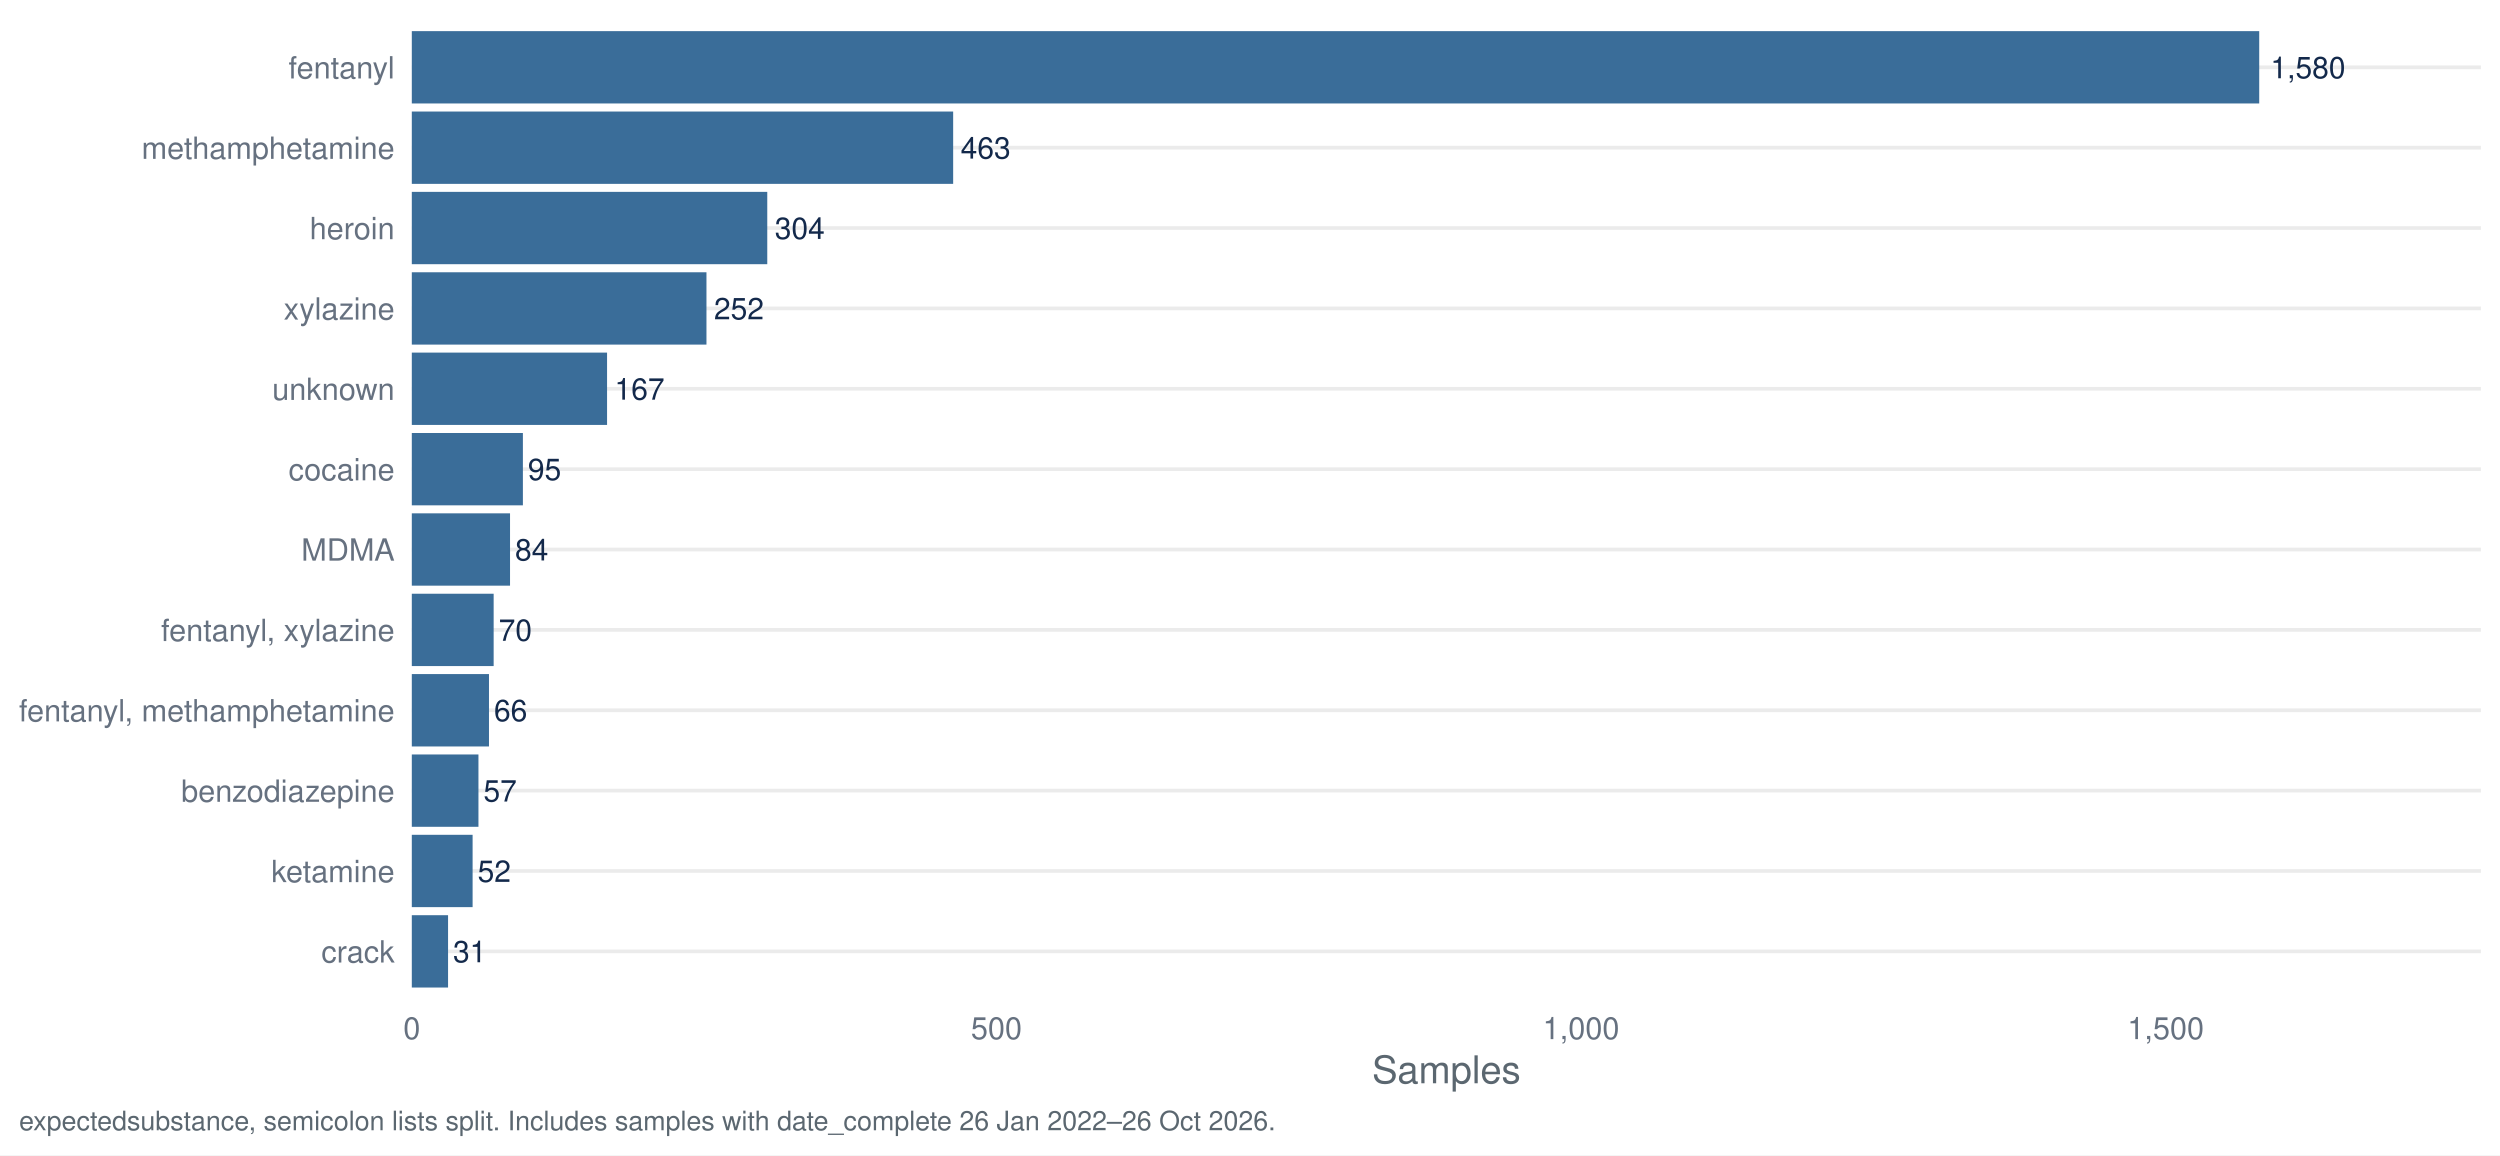
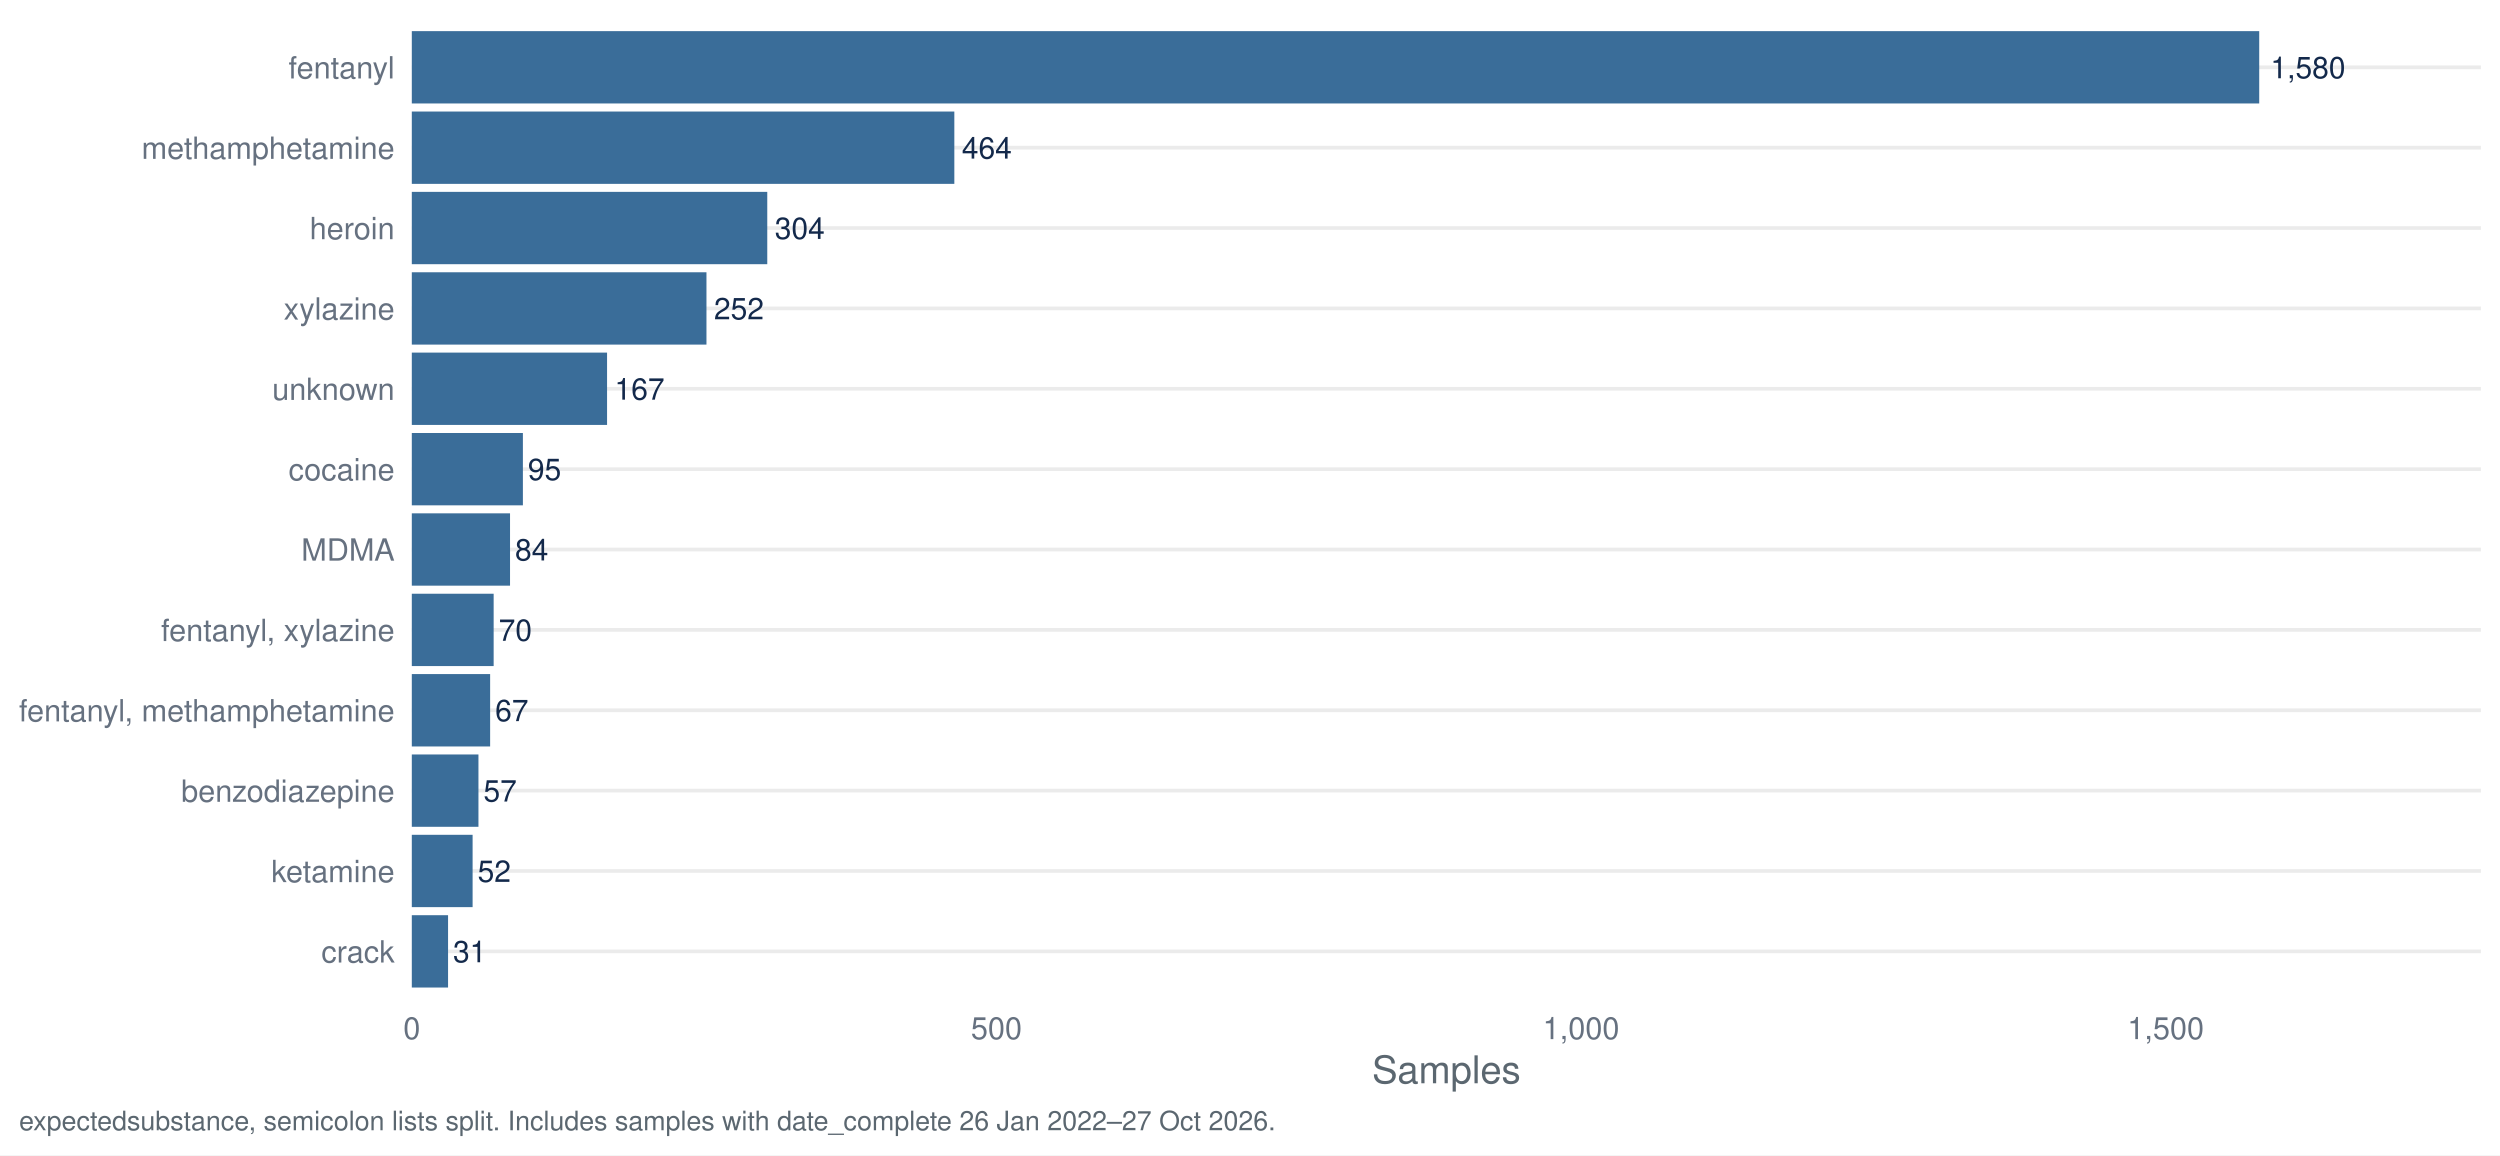
<svg xmlns="http://www.w3.org/2000/svg" width="1044.00pt" height="482.40pt" viewBox="0 0 1044.00 482.40">
  <g class="svglite">
    <defs>
      <style type="text/css">
    .svglite line, .svglite polyline, .svglite polygon, .svglite path, .svglite rect, .svglite circle {
      fill: none;
      stroke: #000000;
      stroke-linecap: round;
      stroke-linejoin: round;
      stroke-miterlimit: 10.00;
    }
    .svglite text {
      white-space: pre;
    }
    .svglite g.glyphgroup path {
      fill: inherit;
      stroke: none;
    }
  </style>
    </defs>
    <rect width="100%" height="100%" style="stroke: none; fill: #FFFFFF;" />
    <defs>
      <clipPath id="cpMC4wMHwxMDQ0LjAwfDAuMDB8NDgyLjQw">
        <rect x="0.00" y="0.00" width="1044.00" height="482.40" />
      </clipPath>
    </defs>
    <g clip-path="url(#cpMC4wMHwxMDQ0LjAwfDAuMDB8NDgyLjQw)">
      <rect x="0.00" y="0.00" width="1044.00" height="482.40" style="stroke-width: 1.55; stroke: none; fill: #FFFFFF;" />
    </g>
    <defs>
      <clipPath id="cpMTcxLjk3fDEwMzYuMDN8Ny45N3w0MTcuNDI=">
        <rect x="171.97" y="7.97" width="864.06" height="409.45" />
      </clipPath>
    </defs>
    <g clip-path="url(#cpMTcxLjk3fDEwMzYuMDN8Ny45N3w0MTcuNDI=)">
      <polyline points="171.97,397.29 1036.03,397.29 " style="stroke-width: 1.55; stroke: #EBEBEB; stroke-linecap: butt;" />
      <polyline points="171.97,363.72 1036.03,363.72 " style="stroke-width: 1.55; stroke: #EBEBEB; stroke-linecap: butt;" />
      <polyline points="171.97,330.16 1036.03,330.16 " style="stroke-width: 1.55; stroke: #EBEBEB; stroke-linecap: butt;" />
      <polyline points="171.97,296.60 1036.03,296.60 " style="stroke-width: 1.55; stroke: #EBEBEB; stroke-linecap: butt;" />
      <polyline points="171.97,263.04 1036.03,263.04 " style="stroke-width: 1.55; stroke: #EBEBEB; stroke-linecap: butt;" />
      <polyline points="171.97,229.48 1036.03,229.48 " style="stroke-width: 1.55; stroke: #EBEBEB; stroke-linecap: butt;" />
      <polyline points="171.97,195.92 1036.03,195.92 " style="stroke-width: 1.55; stroke: #EBEBEB; stroke-linecap: butt;" />
      <polyline points="171.97,162.35 1036.03,162.35 " style="stroke-width: 1.55; stroke: #EBEBEB; stroke-linecap: butt;" />
      <polyline points="171.97,128.79 1036.03,128.79 " style="stroke-width: 1.55; stroke: #EBEBEB; stroke-linecap: butt;" />
      <polyline points="171.97,95.23 1036.03,95.23 " style="stroke-width: 1.55; stroke: #EBEBEB; stroke-linecap: butt;" />
      <polyline points="171.97,61.67 1036.03,61.67 " style="stroke-width: 1.55; stroke: #EBEBEB; stroke-linecap: butt;" />
      <polyline points="171.97,28.11 1036.03,28.11 " style="stroke-width: 1.55; stroke: #EBEBEB; stroke-linecap: butt;" />
      <rect x="171.97" y="13.00" width="771.48" height="30.21" style="stroke-width: 1.55; stroke: none; stroke-linecap: butt; stroke-linejoin: miter; fill: #3A6D99;" />
-       <rect x="171.97" y="46.57" width="226.07" height="30.21" style="stroke-width: 1.55; stroke: none; stroke-linecap: butt; stroke-linejoin: miter; fill: #3A6D99;" />
+       <rect x="171.97" y="46.57" width="226.56" height="30.21" style="stroke-width: 1.55; stroke: none; stroke-linecap: butt; stroke-linejoin: miter; fill: #3A6D99;" />
      <rect x="171.97" y="80.13" width="148.44" height="30.21" style="stroke-width: 1.55; stroke: none; stroke-linecap: butt; stroke-linejoin: miter; fill: #3A6D99;" />
      <rect x="171.97" y="113.69" width="123.05" height="30.21" style="stroke-width: 1.55; stroke: none; stroke-linecap: butt; stroke-linejoin: miter; fill: #3A6D99;" />
      <rect x="171.97" y="147.25" width="81.54" height="30.21" style="stroke-width: 1.55; stroke: none; stroke-linecap: butt; stroke-linejoin: miter; fill: #3A6D99;" />
      <rect x="171.97" y="180.81" width="46.39" height="30.21" style="stroke-width: 1.55; stroke: none; stroke-linecap: butt; stroke-linejoin: miter; fill: #3A6D99;" />
      <rect x="171.97" y="214.37" width="41.02" height="30.21" style="stroke-width: 1.55; stroke: none; stroke-linecap: butt; stroke-linejoin: miter; fill: #3A6D99;" />
      <rect x="171.97" y="247.94" width="34.18" height="30.21" style="stroke-width: 1.55; stroke: none; stroke-linecap: butt; stroke-linejoin: miter; fill: #3A6D99;" />
-       <rect x="171.97" y="281.50" width="32.23" height="30.21" style="stroke-width: 1.55; stroke: none; stroke-linecap: butt; stroke-linejoin: miter; fill: #3A6D99;" />
+       <rect x="171.97" y="281.50" width="32.71" height="30.21" style="stroke-width: 1.55; stroke: none; stroke-linecap: butt; stroke-linejoin: miter; fill: #3A6D99;" />
      <rect x="171.97" y="315.06" width="27.83" height="30.21" style="stroke-width: 1.55; stroke: none; stroke-linecap: butt; stroke-linejoin: miter; fill: #3A6D99;" />
      <rect x="171.97" y="348.62" width="25.39" height="30.21" style="stroke-width: 1.55; stroke: none; stroke-linecap: butt; stroke-linejoin: miter; fill: #3A6D99;" />
      <rect x="171.97" y="382.18" width="15.14" height="30.21" style="stroke-width: 1.55; stroke: none; stroke-linecap: butt; stroke-linejoin: miter; fill: #3A6D99;" />
      <text x="948.15" y="32.67" style="font-size: 12.52px;fill: #13294B; font-family: &quot;Nimbus Sans&quot;;" textLength="31.30px" lengthAdjust="spacingAndGlyphs">1,580</text>
-       <text x="401.17" y="66.23" style="font-size: 12.52px;fill: #13294B; font-family: &quot;Nimbus Sans&quot;;" textLength="20.86px" lengthAdjust="spacingAndGlyphs">463</text>
+       <text x="401.66" y="66.23" style="font-size: 12.52px;fill: #13294B; font-family: &quot;Nimbus Sans&quot;;" textLength="20.86px" lengthAdjust="spacingAndGlyphs">464</text>
      <text x="323.54" y="99.79" style="font-size: 12.52px;fill: #13294B; font-family: &quot;Nimbus Sans&quot;;" textLength="20.86px" lengthAdjust="spacingAndGlyphs">304</text>
      <text x="298.15" y="133.35" style="font-size: 12.52px;fill: #13294B; font-family: &quot;Nimbus Sans&quot;;" textLength="20.86px" lengthAdjust="spacingAndGlyphs">252</text>
      <text x="256.64" y="166.91" style="font-size: 12.52px;fill: #13294B; font-family: &quot;Nimbus Sans&quot;;" textLength="20.86px" lengthAdjust="spacingAndGlyphs">167</text>
      <text x="220.44" y="200.48" style="font-size: 12.52px;fill: #13294B; font-family: &quot;Nimbus Sans&quot;;" textLength="13.91px" lengthAdjust="spacingAndGlyphs">95</text>
      <text x="215.07" y="234.04" style="font-size: 12.52px;fill: #13294B; font-family: &quot;Nimbus Sans&quot;;" textLength="13.91px" lengthAdjust="spacingAndGlyphs">84</text>
      <text x="208.24" y="267.60" style="font-size: 12.52px;fill: #13294B; font-family: &quot;Nimbus Sans&quot;;" textLength="13.91px" lengthAdjust="spacingAndGlyphs">70</text>
-       <text x="206.28" y="301.16" style="font-size: 12.52px;fill: #13294B; font-family: &quot;Nimbus Sans&quot;;" textLength="13.91px" lengthAdjust="spacingAndGlyphs">66</text>
+       <text x="206.77" y="301.16" style="font-size: 12.52px;fill: #13294B; font-family: &quot;Nimbus Sans&quot;;" textLength="13.91px" lengthAdjust="spacingAndGlyphs">67</text>
      <text x="201.89" y="334.72" style="font-size: 12.52px;fill: #13294B; font-family: &quot;Nimbus Sans&quot;;" textLength="13.91px" lengthAdjust="spacingAndGlyphs">57</text>
      <text x="199.45" y="368.28" style="font-size: 12.52px;fill: #13294B; font-family: &quot;Nimbus Sans&quot;;" textLength="13.91px" lengthAdjust="spacingAndGlyphs">52</text>
      <text x="189.19" y="401.85" style="font-size: 12.52px;fill: #13294B; font-family: &quot;Nimbus Sans&quot;;" textLength="13.91px" lengthAdjust="spacingAndGlyphs">31</text>
    </g>
    <g clip-path="url(#cpMC4wMHwxMDQ0LjAwfDAuMDB8NDgyLjQw)">
      <text x="164.80" y="401.95" text-anchor="end" style="font-size: 12.80px;fill: #667180; font-family: &quot;Nimbus Sans&quot;;" textLength="30.62px" lengthAdjust="spacingAndGlyphs">crack</text>
      <text x="164.80" y="368.39" text-anchor="end" style="font-size: 12.80px;fill: #667180; font-family: &quot;Nimbus Sans&quot;;" textLength="51.50px" lengthAdjust="spacingAndGlyphs">ketamine</text>
      <text x="164.80" y="334.83" text-anchor="end" style="font-size: 12.80px;fill: #667180; font-family: &quot;Nimbus Sans&quot;;" textLength="89.09px" lengthAdjust="spacingAndGlyphs">benzodiazepine</text>
      <text x="164.80" y="301.27" text-anchor="end" style="font-size: 12.80px;fill: #667180; font-family: &quot;Nimbus Sans&quot;;" textLength="156.83px" lengthAdjust="spacingAndGlyphs">fentanyl, methamphetamine</text>
      <text x="164.80" y="267.70" text-anchor="end" style="font-size: 12.80px;fill: #667180; font-family: &quot;Nimbus Sans&quot;;" textLength="97.56px" lengthAdjust="spacingAndGlyphs">fentanyl, xylazine</text>
      <text x="164.80" y="234.14" text-anchor="end" style="font-size: 12.80px;fill: #667180; font-family: &quot;Nimbus Sans&quot;;" textLength="38.97px" lengthAdjust="spacingAndGlyphs">MDMA</text>
      <text x="164.80" y="200.58" text-anchor="end" style="font-size: 12.80px;fill: #667180; font-family: &quot;Nimbus Sans&quot;;" textLength="44.30px" lengthAdjust="spacingAndGlyphs">cocaine</text>
      <text x="164.80" y="167.02" text-anchor="end" style="font-size: 12.80px;fill: #667180; font-family: &quot;Nimbus Sans&quot;;" textLength="51.09px" lengthAdjust="spacingAndGlyphs">unknown</text>
      <text x="164.80" y="133.46" text-anchor="end" style="font-size: 12.80px;fill: #667180; font-family: &quot;Nimbus Sans&quot;;" textLength="46.34px" lengthAdjust="spacingAndGlyphs">xylazine</text>
      <text x="164.80" y="99.90" text-anchor="end" style="font-size: 12.80px;fill: #667180; font-family: &quot;Nimbus Sans&quot;;" textLength="35.47px" lengthAdjust="spacingAndGlyphs">heroin</text>
      <text x="164.80" y="66.33" text-anchor="end" style="font-size: 12.80px;fill: #667180; font-family: &quot;Nimbus Sans&quot;;" textLength="105.61px" lengthAdjust="spacingAndGlyphs">methamphetamine</text>
      <text x="164.80" y="32.77" text-anchor="end" style="font-size: 12.80px;fill: #667180; font-family: &quot;Nimbus Sans&quot;;" textLength="44.31px" lengthAdjust="spacingAndGlyphs">fentanyl</text>
      <text x="171.97" y="433.93" text-anchor="middle" style="font-size: 12.80px;fill: #667180; font-family: &quot;Nimbus Sans&quot;;" textLength="7.11px" lengthAdjust="spacingAndGlyphs">0</text>
      <text x="416.11" y="433.93" text-anchor="middle" style="font-size: 12.80px;fill: #667180; font-family: &quot;Nimbus Sans&quot;;" textLength="21.33px" lengthAdjust="spacingAndGlyphs">500</text>
      <text x="660.25" y="433.93" text-anchor="middle" style="font-size: 12.80px;fill: #667180; font-family: &quot;Nimbus Sans&quot;;" textLength="32.00px" lengthAdjust="spacingAndGlyphs">1,000</text>
      <text x="904.39" y="433.93" text-anchor="middle" style="font-size: 12.80px;fill: #667180; font-family: &quot;Nimbus Sans&quot;;" textLength="32.00px" lengthAdjust="spacingAndGlyphs">1,500</text>
      <text x="604.00" y="452.37" text-anchor="middle" style="font-size: 16.00px;fill: #5B6770; font-family: &quot;Nimbus Sans&quot;;" textLength="62.06px" lengthAdjust="spacingAndGlyphs">Samples</text>
-       <text x="7.97" y="471.99" style="font-size: 11.20px;fill: #5B6770; font-family: &quot;Nimbus Sans&quot;;" textLength="524.09px" lengthAdjust="spacingAndGlyphs">expectedsubstance, semicolon lists split. Includes samples with date_complete 26 Jan 2022–26 Oct 2026.</text>
+       <text x="7.97" y="471.99" style="font-size: 11.20px;fill: #5B6770; font-family: &quot;Nimbus Sans&quot;;" textLength="524.09px" lengthAdjust="spacingAndGlyphs">expectedsubstance, semicolon lists split. Includes samples with date_complete 26 Jan 2022–27 Oct 2026.</text>
    </g>
  </g>
</svg>
